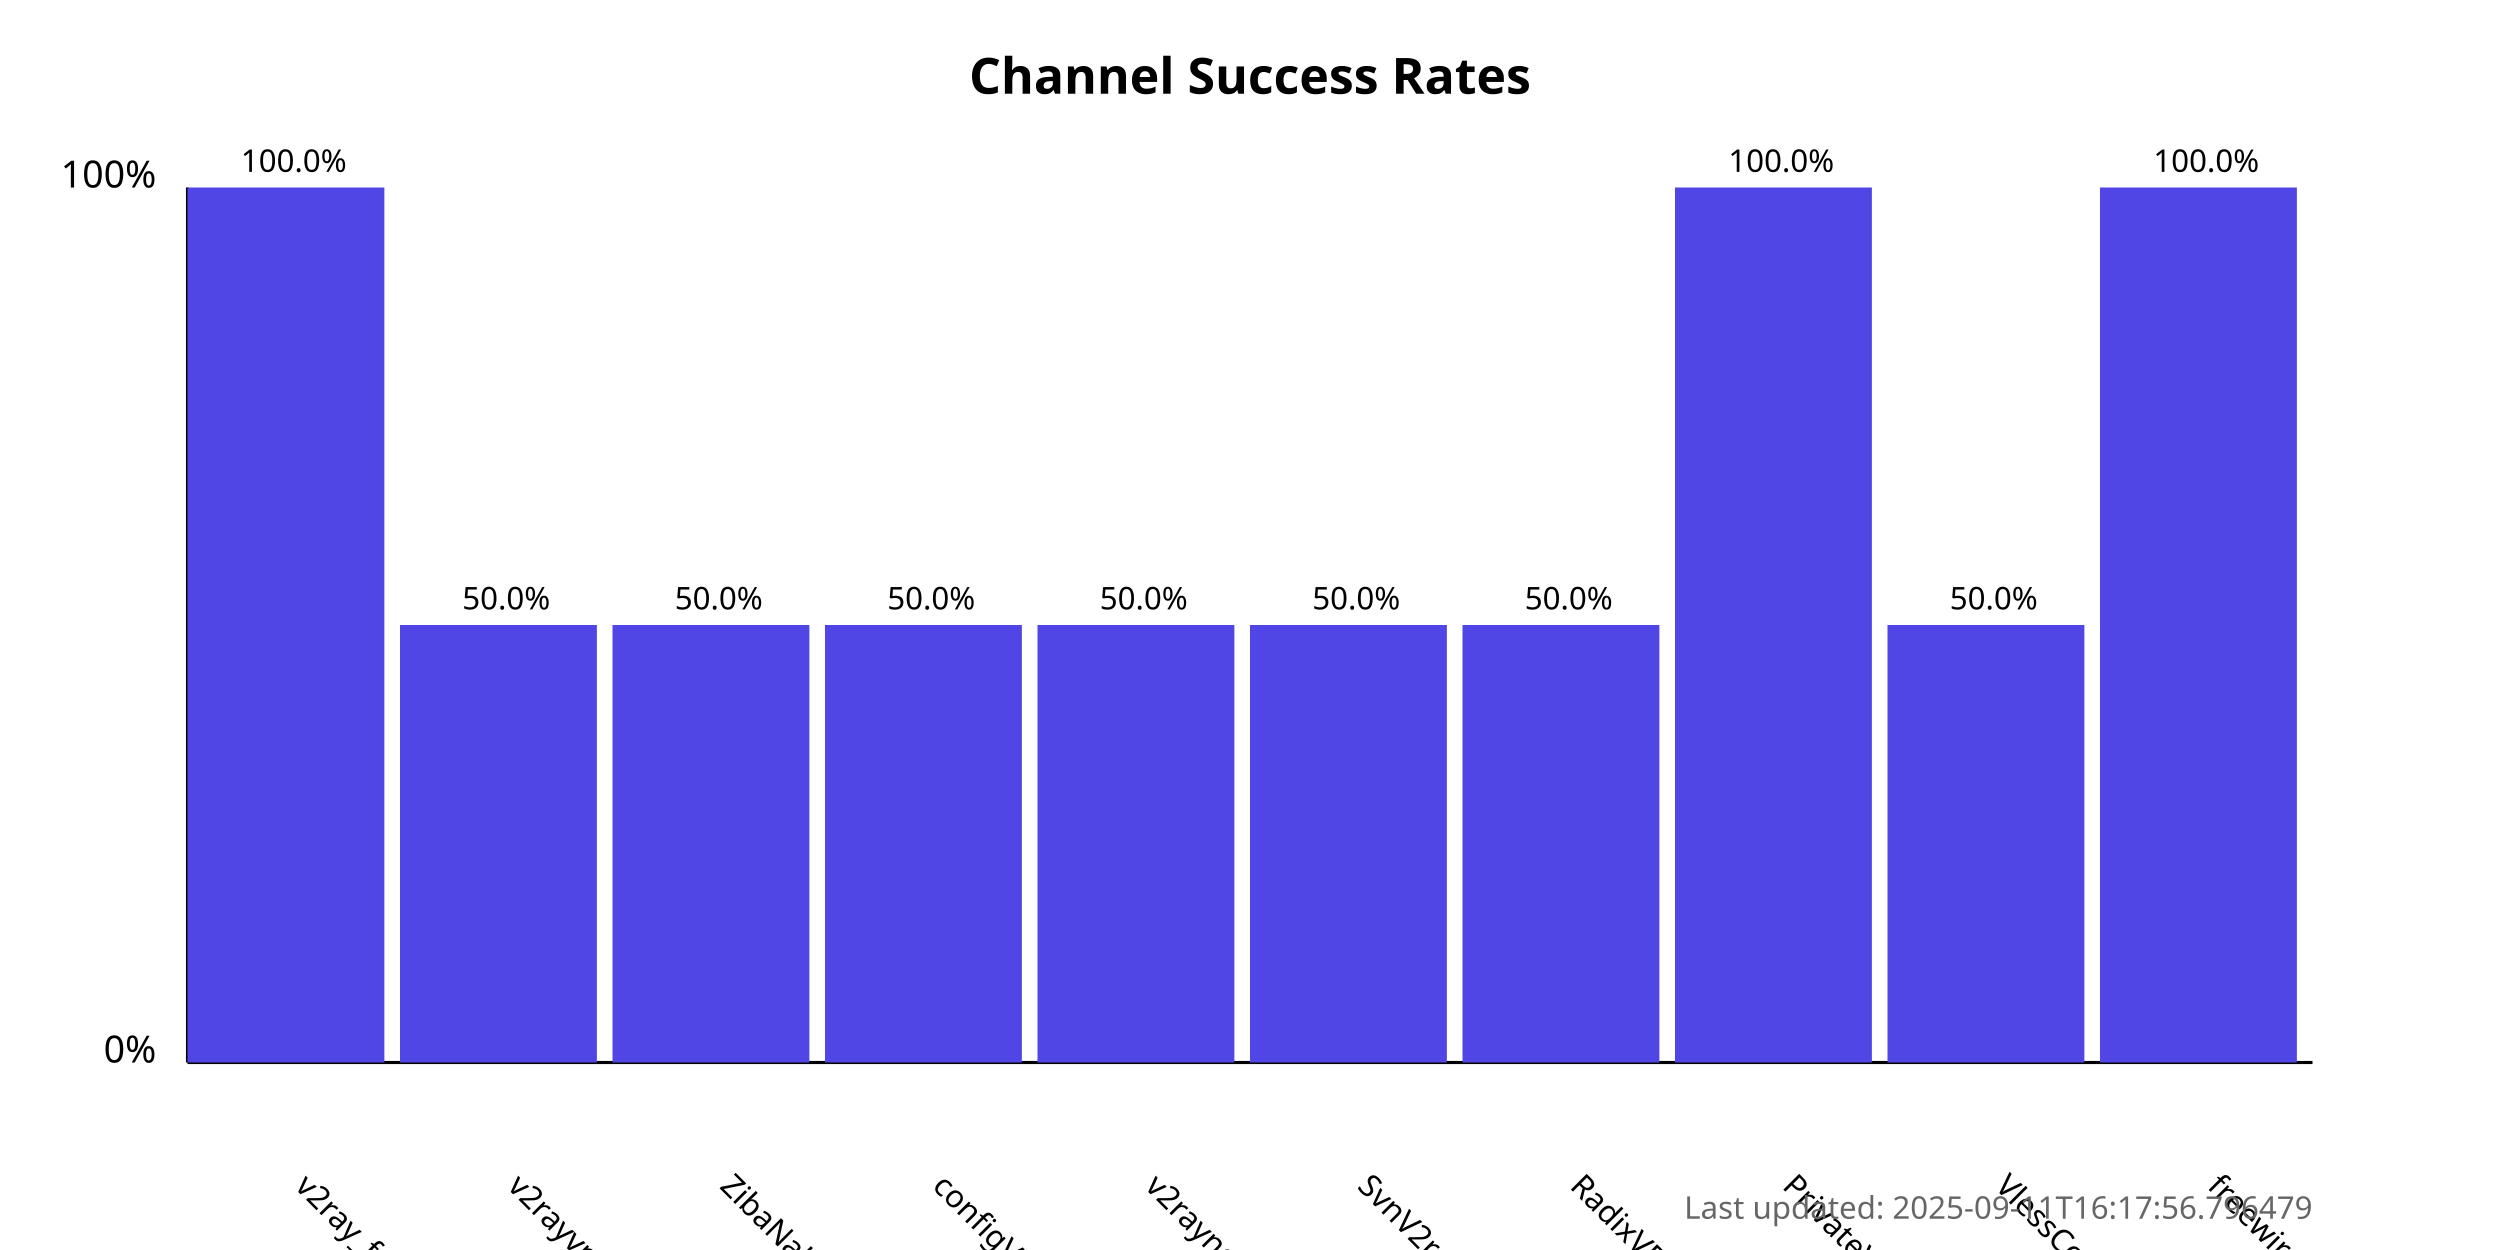
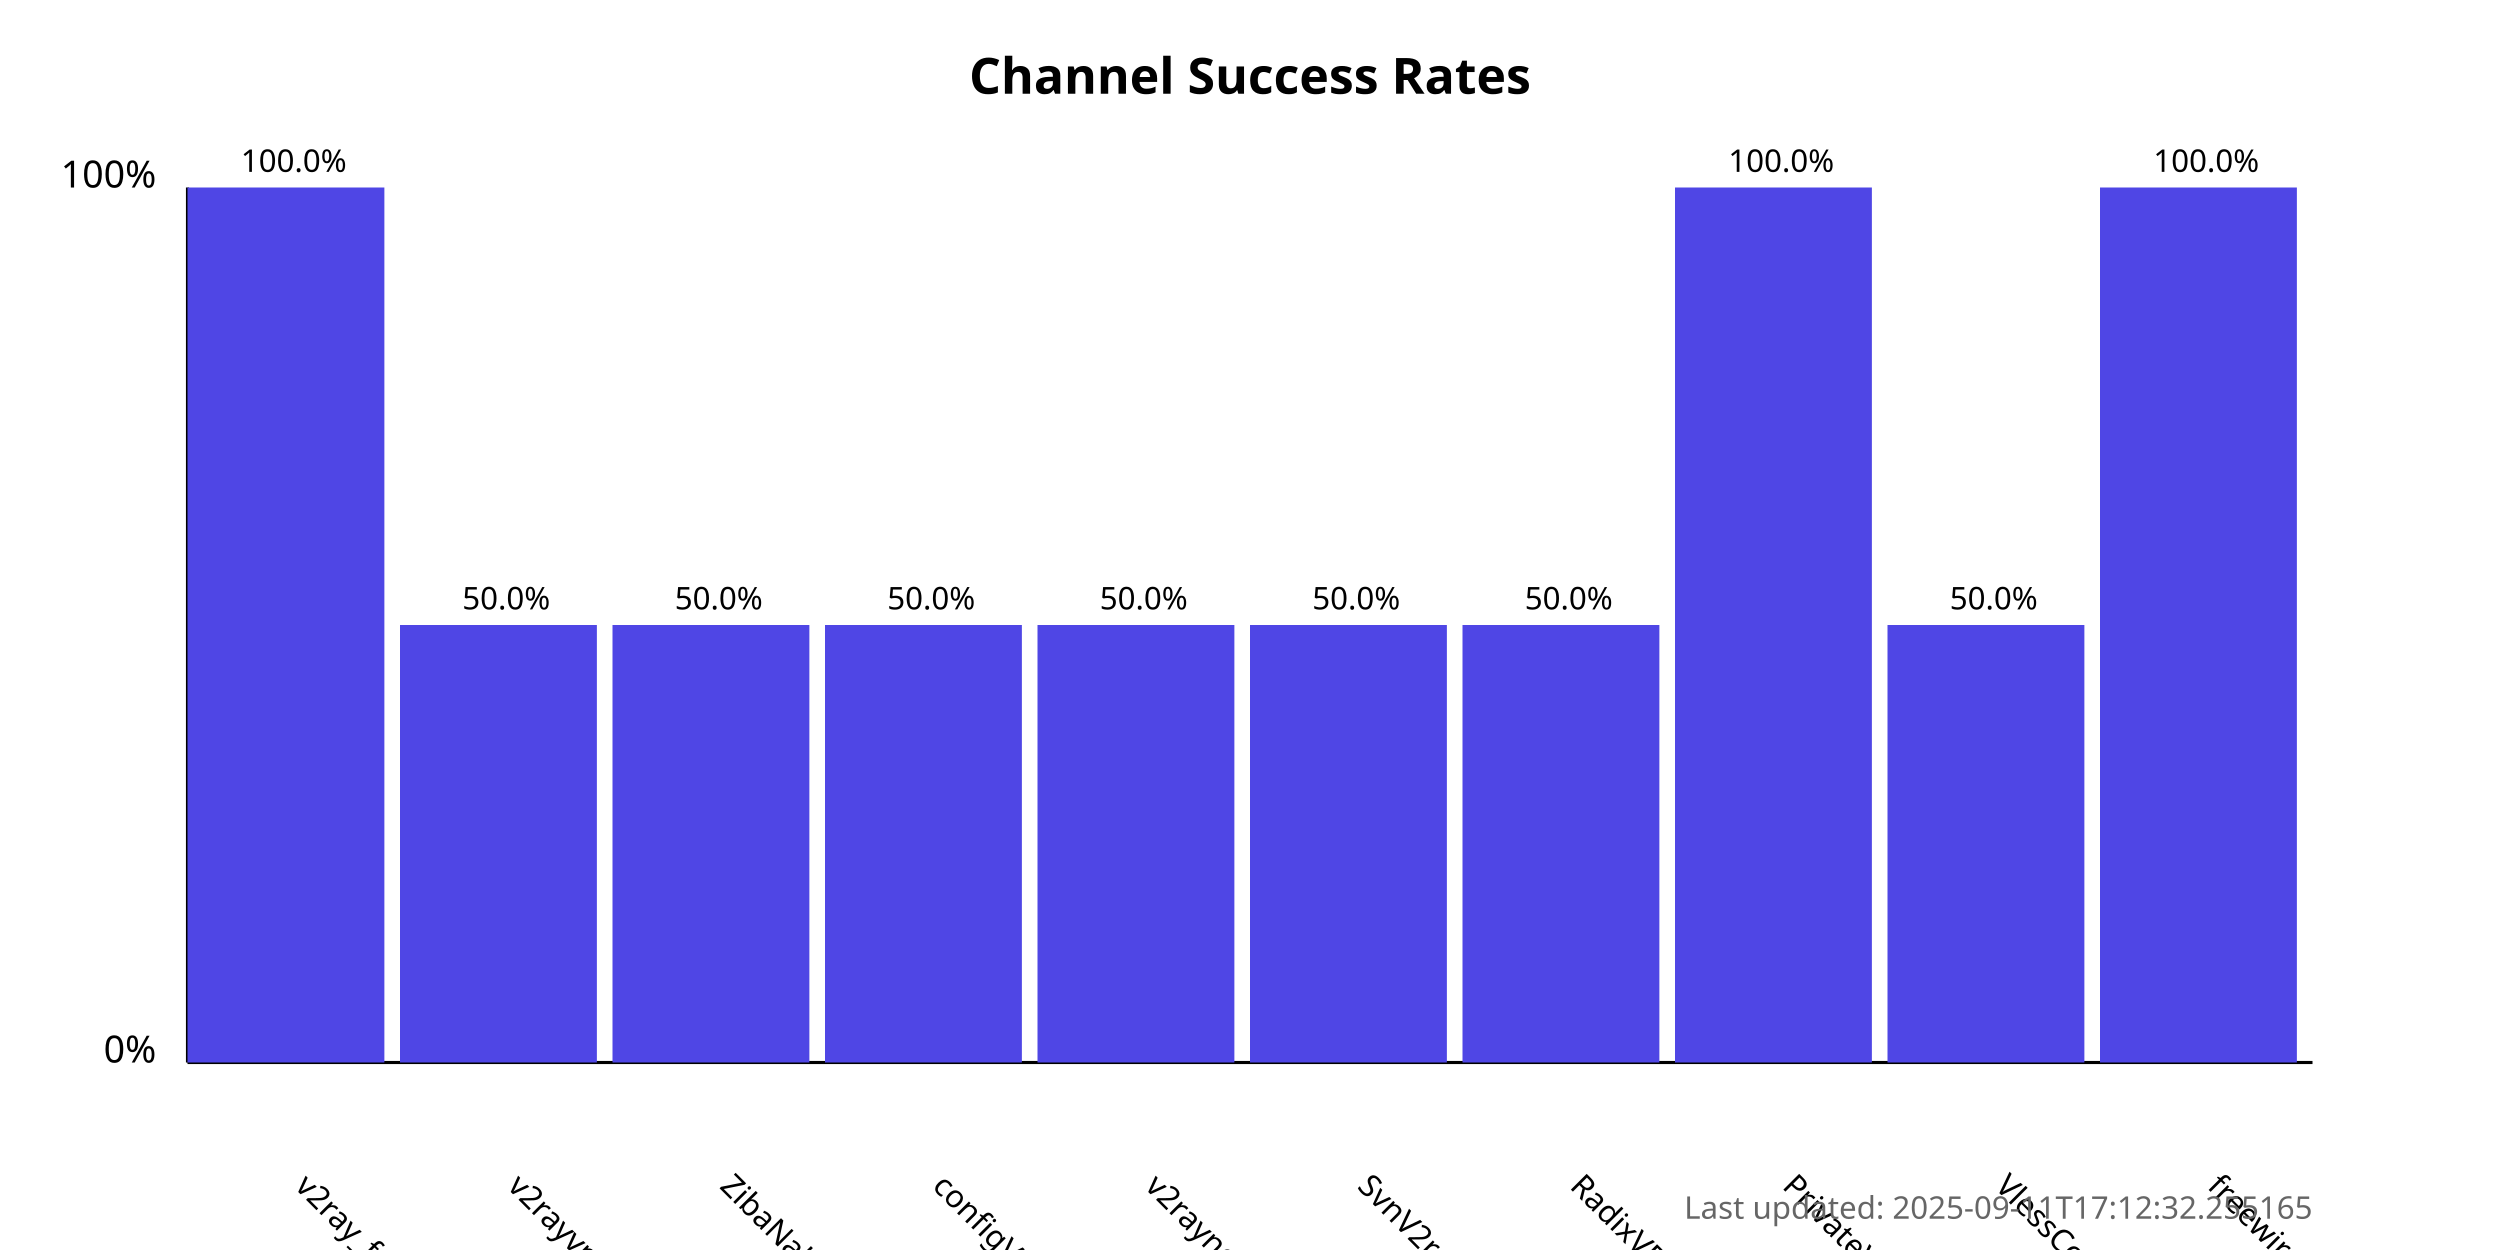
<svg xmlns="http://www.w3.org/2000/svg" width="800" height="400">
  <style>
            .chart-title { font: bold 16px sans-serif; }
            .axis-label { font: 12px sans-serif; }
            .tick-label { font: 10px sans-serif; }
            .bar { fill: #4f46e5; }
            .bar:hover { fill: #6366f1; }
            .timestamp { font: 10px sans-serif; fill: #666; }
        </style>
  <text x="400.0" y="30" text-anchor="middle" class="chart-title">
            Channel Success Rates
        </text>
  <line x1="60" y1="340" x2="60" y2="60" stroke="black" stroke-width="1" />
  <line x1="60" y1="340" x2="740" y2="340" stroke="black" stroke-width="1" />
  <text x="50" y="340" text-anchor="end" class="axis-label">0%</text>
  <text x="50" y="60" text-anchor="end" class="axis-label">100%</text>
  <g>
    <rect x="60" y="60.0" width="63.0" height="280.0" class="bar" />
    <text x="94.0" y="380" transform="rotate(45, 94.0, 380)" text-anchor="start" class="tick-label">
                v2ray_free_conf
            </text>
    <text x="94.0" y="55.0" text-anchor="middle" class="tick-label">
                100.0%
            </text>
  </g>
  <g>
    <rect x="128.0" y="200.0" width="63.0" height="140.0" class="bar" />
    <text x="162.0" y="380" transform="rotate(45, 162.0, 380)" text-anchor="start" class="tick-label">
                v2rayvpno
            </text>
    <text x="162.0" y="195.0" text-anchor="middle" class="tick-label">
                50.0%
            </text>
  </g>
  <g>
    <rect x="196.0" y="200.0" width="63.0" height="140.0" class="bar" />
    <text x="230.0" y="380" transform="rotate(45, 230.0, 380)" text-anchor="start" class="tick-label">
                ZibaNabz
            </text>
    <text x="230.0" y="195.0" text-anchor="middle" class="tick-label">
                50.0%
            </text>
  </g>
  <g>
    <rect x="264.0" y="200.0" width="63.0" height="140.0" class="bar" />
    <text x="298.0" y="380" transform="rotate(45, 298.0, 380)" text-anchor="start" class="tick-label">
                configV2rayForFree
            </text>
    <text x="298.0" y="195.0" text-anchor="middle" class="tick-label">
                50.0%
            </text>
  </g>
  <g>
    <rect x="332.0" y="200.0" width="63.0" height="140.0" class="bar" />
    <text x="366.0" y="380" transform="rotate(45, 366.0, 380)" text-anchor="start" class="tick-label">
                v2rayngvpn
            </text>
    <text x="366.0" y="195.0" text-anchor="middle" class="tick-label">
                50.0%
            </text>
  </g>
  <g>
    <rect x="400.0" y="200.0" width="63.0" height="140.0" class="bar" />
    <text x="434.0" y="380" transform="rotate(45, 434.0, 380)" text-anchor="start" class="tick-label">
                SvnV2ray
            </text>
    <text x="434.0" y="195.0" text-anchor="middle" class="tick-label">
                50.0%
            </text>
  </g>
  <g>
    <rect x="468.0" y="200.0" width="63.0" height="140.0" class="bar" />
    <text x="502.0" y="380" transform="rotate(45, 502.0, 380)" text-anchor="start" class="tick-label">
                RadixVPN
            </text>
    <text x="502.0" y="195.0" text-anchor="middle" class="tick-label">
                50.0%
            </text>
  </g>
  <g>
    <rect x="536.0" y="60.0" width="63.0" height="280.0" class="bar" />
    <text x="570.0" y="380" transform="rotate(45, 570.0, 380)" text-anchor="start" class="tick-label">
                PrivateVPNs
            </text>
    <text x="570.0" y="55.0" text-anchor="middle" class="tick-label">
                100.0%
            </text>
  </g>
  <g>
    <rect x="604.0" y="200.0" width="63.0" height="140.0" class="bar" />
    <text x="638.0" y="380" transform="rotate(45, 638.0, 380)" text-anchor="start" class="tick-label">
                VlessConfig
            </text>
    <text x="638.0" y="195.0" text-anchor="middle" class="tick-label">
                50.0%
            </text>
  </g>
  <g>
    <rect x="672.0" y="60.0" width="63.0" height="280.0" class="bar" />
    <text x="706.0" y="380" transform="rotate(45, 706.0, 380)" text-anchor="start" class="tick-label">
                freewireguard
            </text>
    <text x="706.0" y="55.0" text-anchor="middle" class="tick-label">
                100.0%
            </text>
  </g>
  <text x="740" y="390" text-anchor="end" class="timestamp">
-             Last updated: 2025-09-11T16:17:56.796479
+             Last updated: 2025-09-11T17:12:32.255165
        </text>
</svg>
